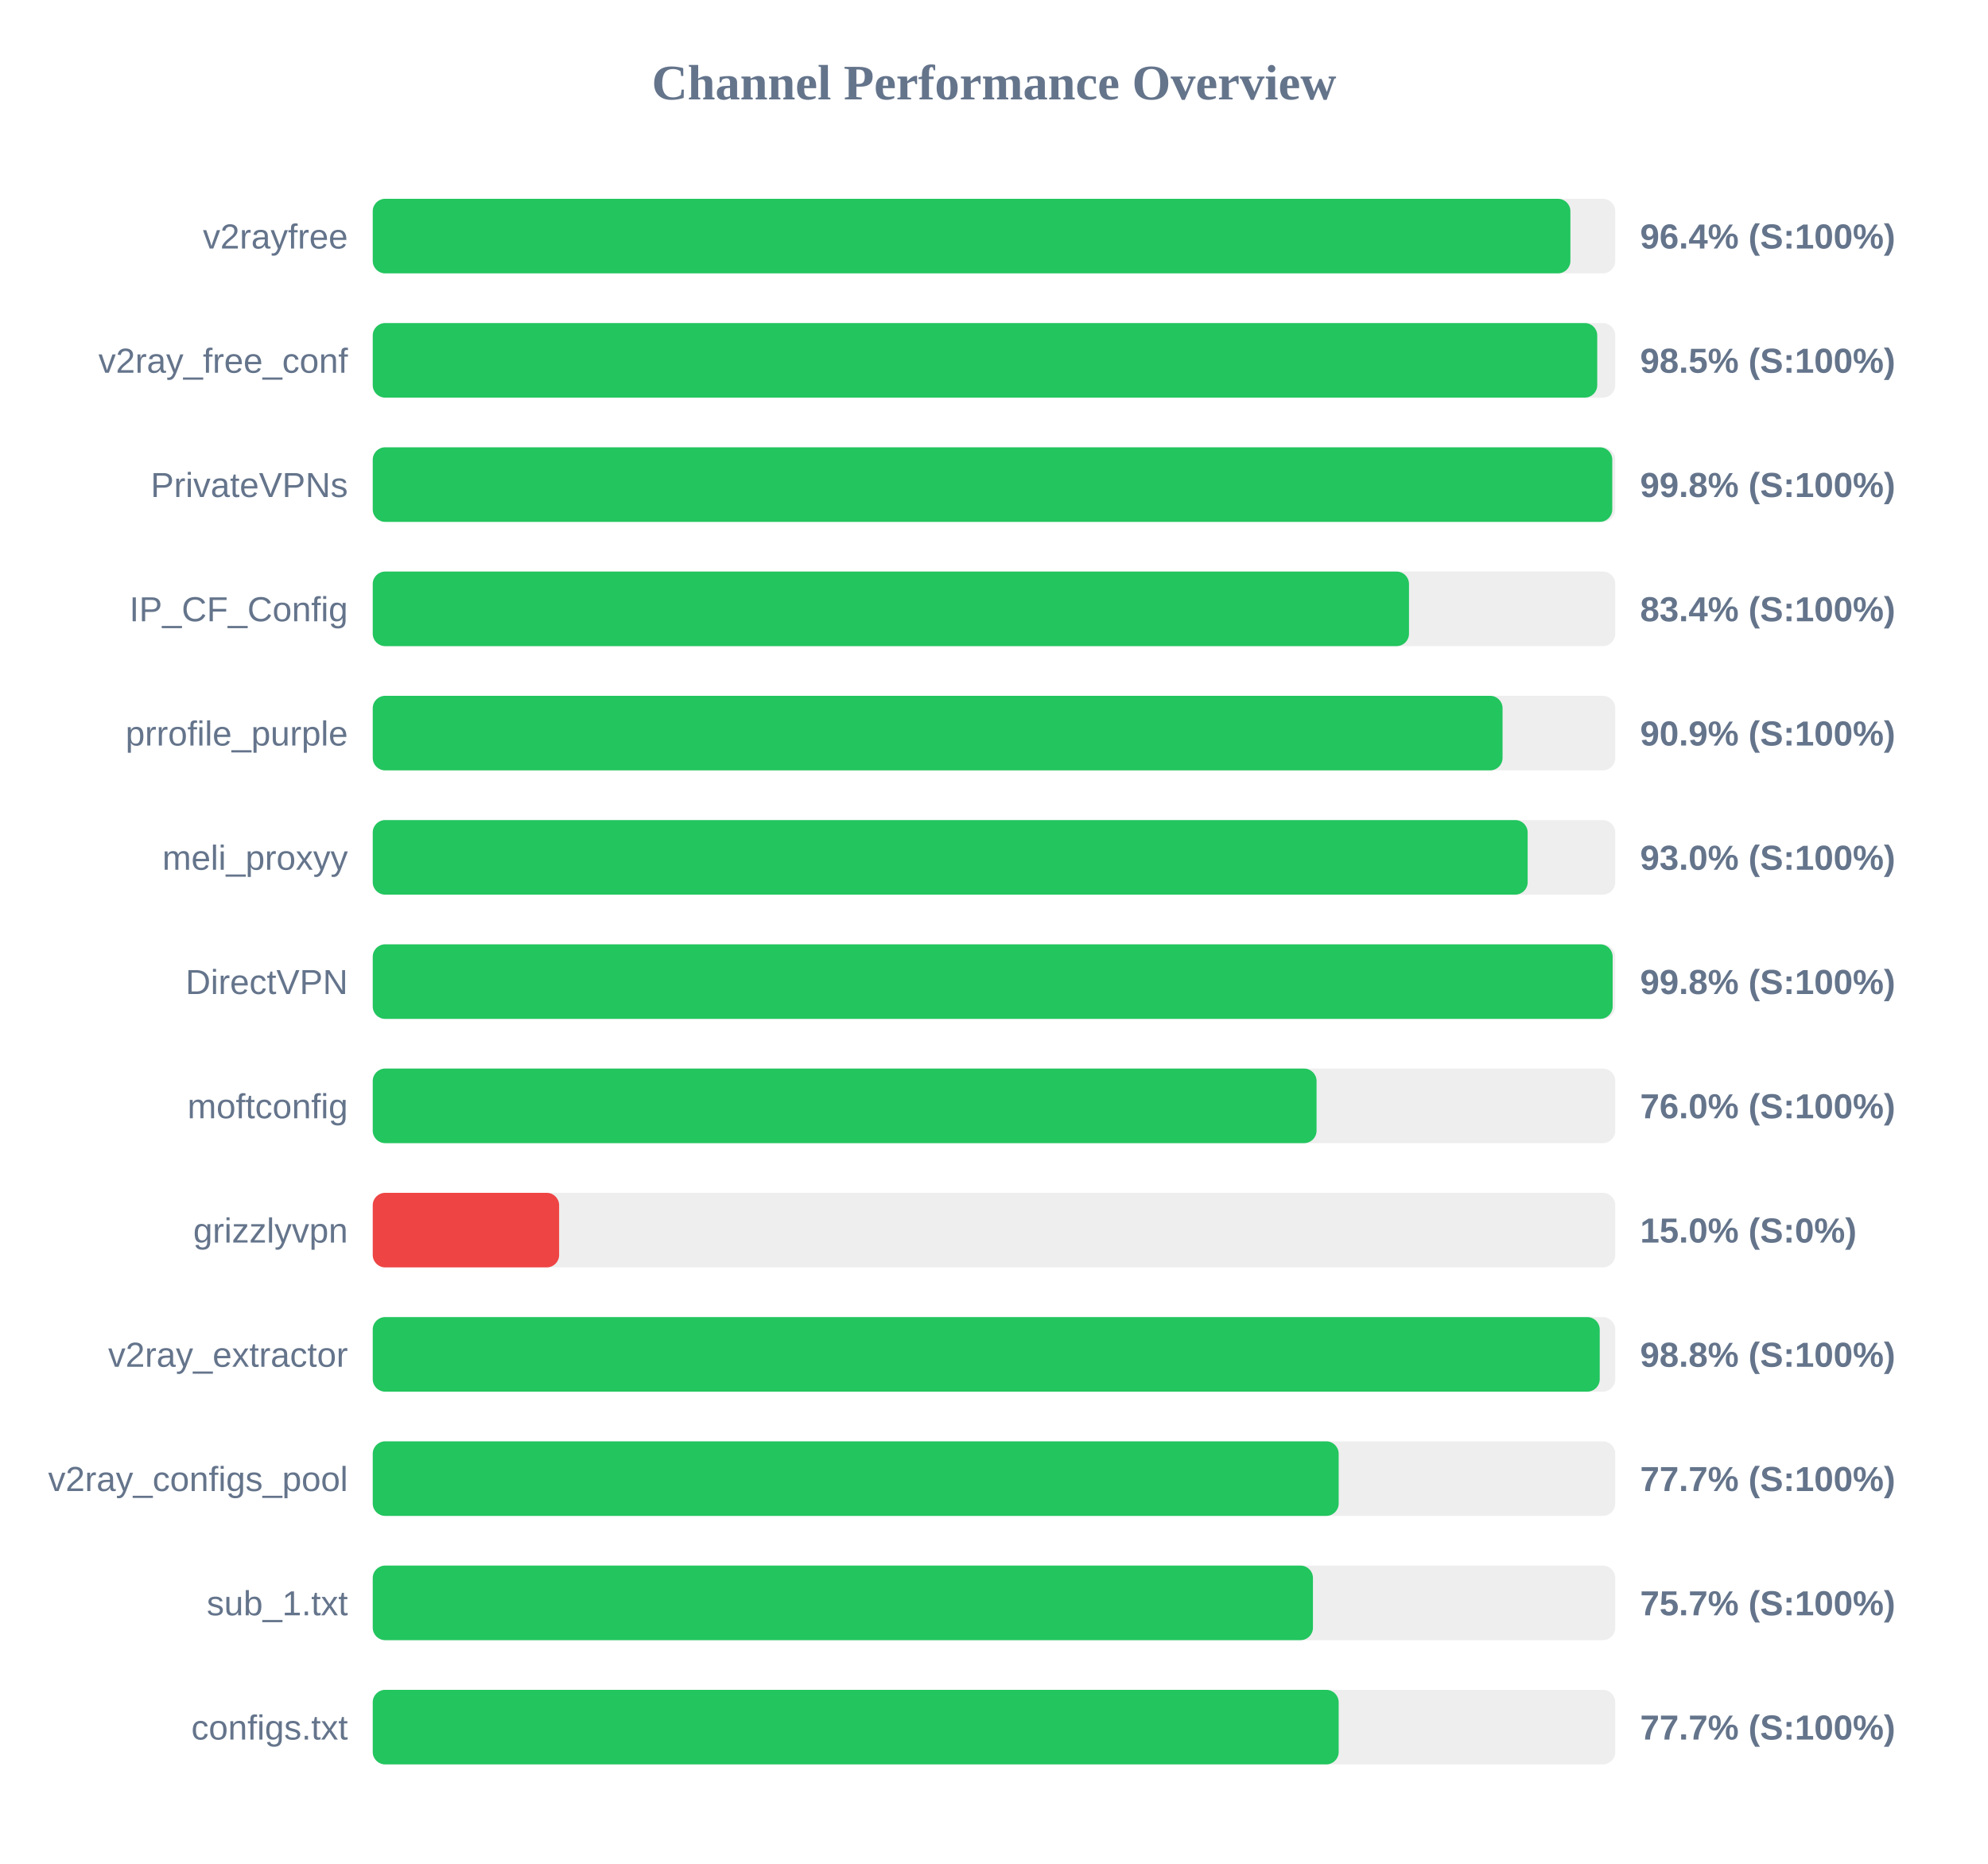
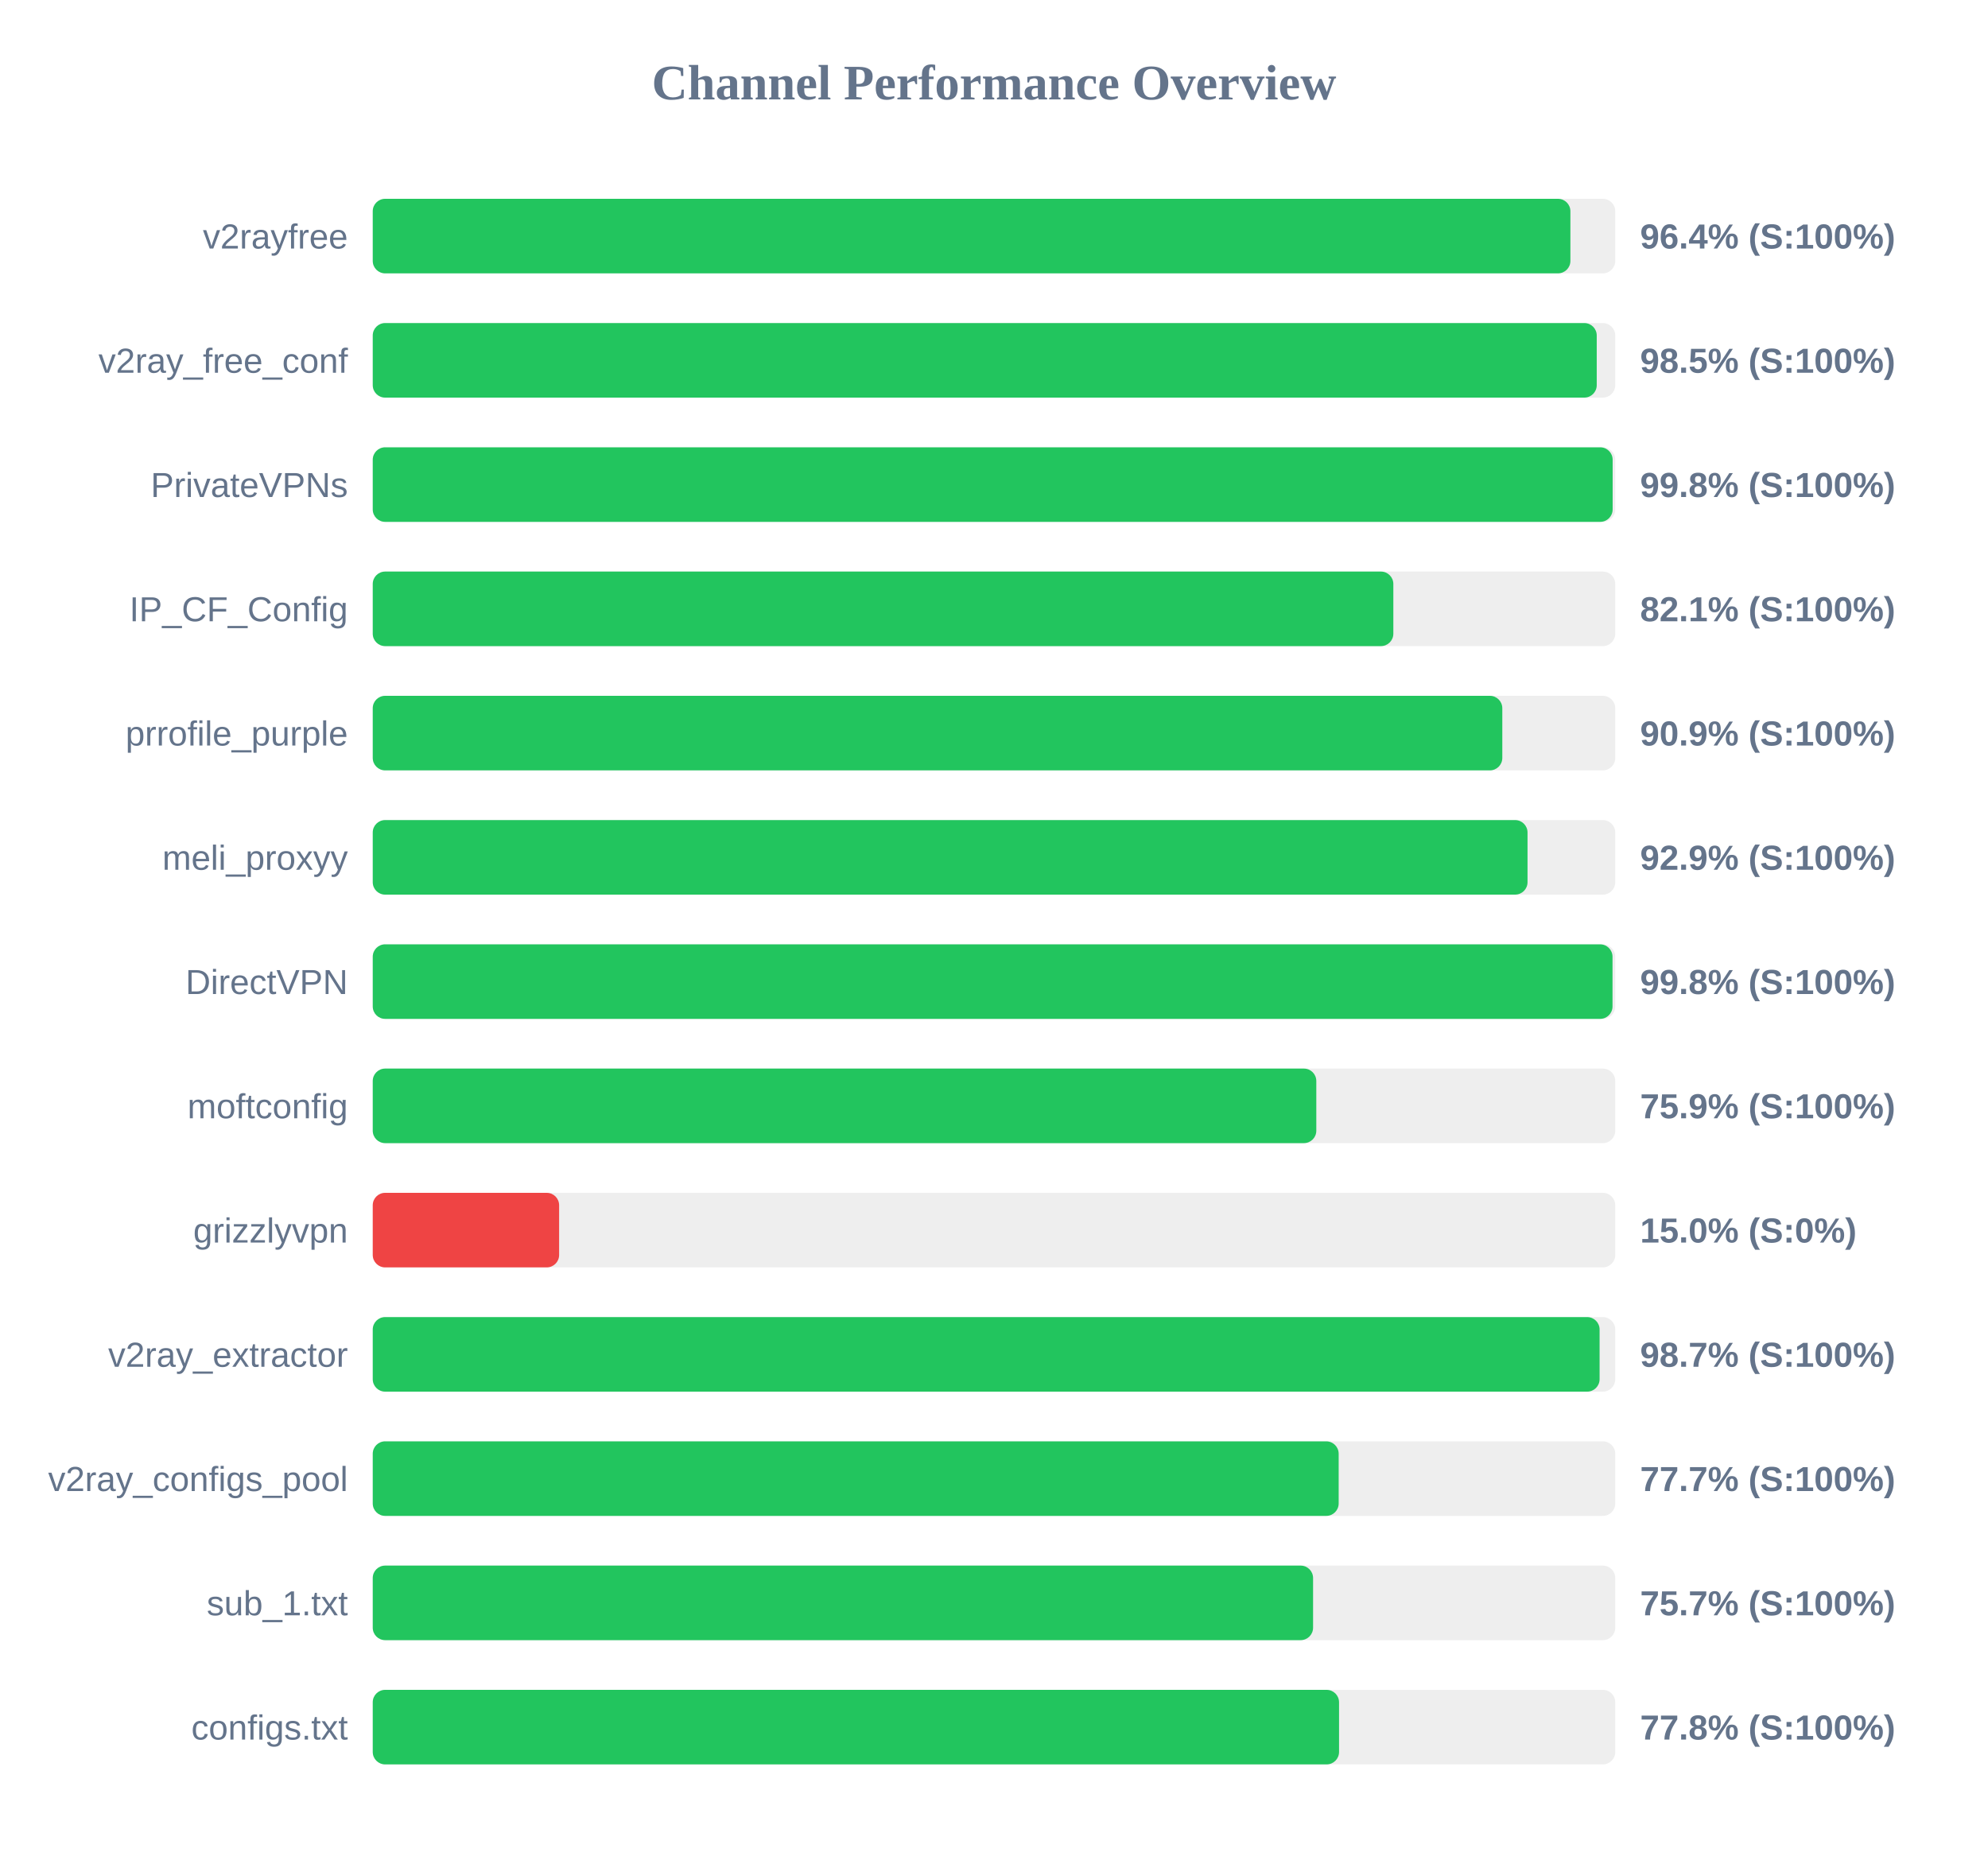
<svg xmlns="http://www.w3.org/2000/svg" width="800" height="750" version="1.1">
  <style>
        .row { font: 14px Arial; fill: #64748b; }
        .score { font: bold 14px Arial; fill: #64748b; }
    </style>
  <text x="400" y="40" text-anchor="middle" font-size="20px" font-weight="bold" fill="#64748b">Channel Performance Overview</text>
  <rect x="150" y="80" width="500" height="30" fill="#eee" rx="5" />
  <rect x="150" y="80" width="481.95" height="30" fill="#22c55e" rx="5" />
  <text x="140" y="100" text-anchor="end" class="row">v2rayfree</text>
  <text x="660" y="100" text-anchor="start" class="score">96.4% (S:100%)</text>
  <rect x="150" y="130" width="500" height="30" fill="#eee" rx="5" />
-   <rect x="150" y="130" width="492.75" height="30" fill="#22c55e" rx="5" />
+   <rect x="150" y="130" width="492.55" height="30" fill="#22c55e" rx="5" />
  <text x="140" y="150" text-anchor="end" class="row">v2ray_free_conf</text>
  <text x="660" y="150" text-anchor="start" class="score">98.5% (S:100%)</text>
  <rect x="150" y="180" width="500" height="30" fill="#eee" rx="5" />
-   <rect x="150" y="180" width="498.8" height="30" fill="#22c55e" rx="5" />
+   <rect x="150" y="180" width="498.95" height="30" fill="#22c55e" rx="5" />
  <text x="140" y="200" text-anchor="end" class="row">PrivateVPNs</text>
  <text x="660" y="200" text-anchor="start" class="score">99.8% (S:100%)</text>
  <rect x="150" y="230" width="500" height="30" fill="#eee" rx="5" />
-   <rect x="150" y="230" width="417.0" height="30" fill="#22c55e" rx="5" />
+   <rect x="150" y="230" width="410.7" height="30" fill="#22c55e" rx="5" />
  <text x="140" y="250" text-anchor="end" class="row">IP_CF_Config</text>
-   <text x="660" y="250" text-anchor="start" class="score">83.4% (S:100%)</text>
+   <text x="660" y="250" text-anchor="start" class="score">82.1% (S:100%)</text>
  <rect x="150" y="280" width="500" height="30" fill="#eee" rx="5" />
-   <rect x="150" y="280" width="454.65" height="30" fill="#22c55e" rx="5" />
+   <rect x="150" y="280" width="454.55" height="30" fill="#22c55e" rx="5" />
  <text x="140" y="300" text-anchor="end" class="row">prrofile_purple</text>
  <text x="660" y="300" text-anchor="start" class="score">90.9% (S:100%)</text>
  <rect x="150" y="330" width="500" height="30" fill="#eee" rx="5" />
-   <rect x="150" y="330" width="464.75" height="30" fill="#22c55e" rx="5" />
+   <rect x="150" y="330" width="464.7" height="30" fill="#22c55e" rx="5" />
  <text x="140" y="350" text-anchor="end" class="row">meli_proxyy</text>
-   <text x="660" y="350" text-anchor="start" class="score">93.0% (S:100%)</text>
+   <text x="660" y="350" text-anchor="start" class="score">92.9% (S:100%)</text>
  <rect x="150" y="380" width="500" height="30" fill="#eee" rx="5" />
-   <rect x="150" y="380" width="498.95" height="30" fill="#22c55e" rx="5" />
+   <rect x="150" y="380" width="498.9" height="30" fill="#22c55e" rx="5" />
  <text x="140" y="400" text-anchor="end" class="row">DirectVPN</text>
  <text x="660" y="400" text-anchor="start" class="score">99.8% (S:100%)</text>
  <rect x="150" y="430" width="500" height="30" fill="#eee" rx="5" />
-   <rect x="150" y="430" width="379.8" height="30" fill="#22c55e" rx="5" />
+   <rect x="150" y="430" width="379.7" height="30" fill="#22c55e" rx="5" />
  <text x="140" y="450" text-anchor="end" class="row">moftconfig</text>
-   <text x="660" y="450" text-anchor="start" class="score">76.0% (S:100%)</text>
+   <text x="660" y="450" text-anchor="start" class="score">75.9% (S:100%)</text>
  <rect x="150" y="480" width="500" height="30" fill="#eee" rx="5" />
  <rect x="150" y="480" width="75.0" height="30" fill="#ef4444" rx="5" />
  <text x="140" y="500" text-anchor="end" class="row">grizzlyvpn</text>
  <text x="660" y="500" text-anchor="start" class="score">15.0% (S:0%)</text>
  <rect x="150" y="530" width="500" height="30" fill="#eee" rx="5" />
-   <rect x="150" y="530" width="493.75" height="30" fill="#22c55e" rx="5" />
+   <rect x="150" y="530" width="493.7" height="30" fill="#22c55e" rx="5" />
  <text x="140" y="550" text-anchor="end" class="row">v2ray_extractor</text>
-   <text x="660" y="550" text-anchor="start" class="score">98.8% (S:100%)</text>
+   <text x="660" y="550" text-anchor="start" class="score">98.7% (S:100%)</text>
  <rect x="150" y="580" width="500" height="30" fill="#eee" rx="5" />
  <rect x="150" y="580" width="388.7" height="30" fill="#22c55e" rx="5" />
  <text x="140" y="600" text-anchor="end" class="row">v2ray_configs_pool</text>
  <text x="660" y="600" text-anchor="start" class="score">77.7% (S:100%)</text>
  <rect x="150" y="630" width="500" height="30" fill="#eee" rx="5" />
-   <rect x="150" y="630" width="378.35" height="30" fill="#22c55e" rx="5" />
+   <rect x="150" y="630" width="378.4" height="30" fill="#22c55e" rx="5" />
  <text x="140" y="650" text-anchor="end" class="row">sub_1.txt</text>
  <text x="660" y="650" text-anchor="start" class="score">75.7% (S:100%)</text>
  <rect x="150" y="680" width="500" height="30" fill="#eee" rx="5" />
-   <rect x="150" y="680" width="388.7" height="30" fill="#22c55e" rx="5" />
+   <rect x="150" y="680" width="388.85" height="30" fill="#22c55e" rx="5" />
  <text x="140" y="700" text-anchor="end" class="row">configs.txt</text>
-   <text x="660" y="700" text-anchor="start" class="score">77.7% (S:100%)</text>
+   <text x="660" y="700" text-anchor="start" class="score">77.8% (S:100%)</text>
</svg>
